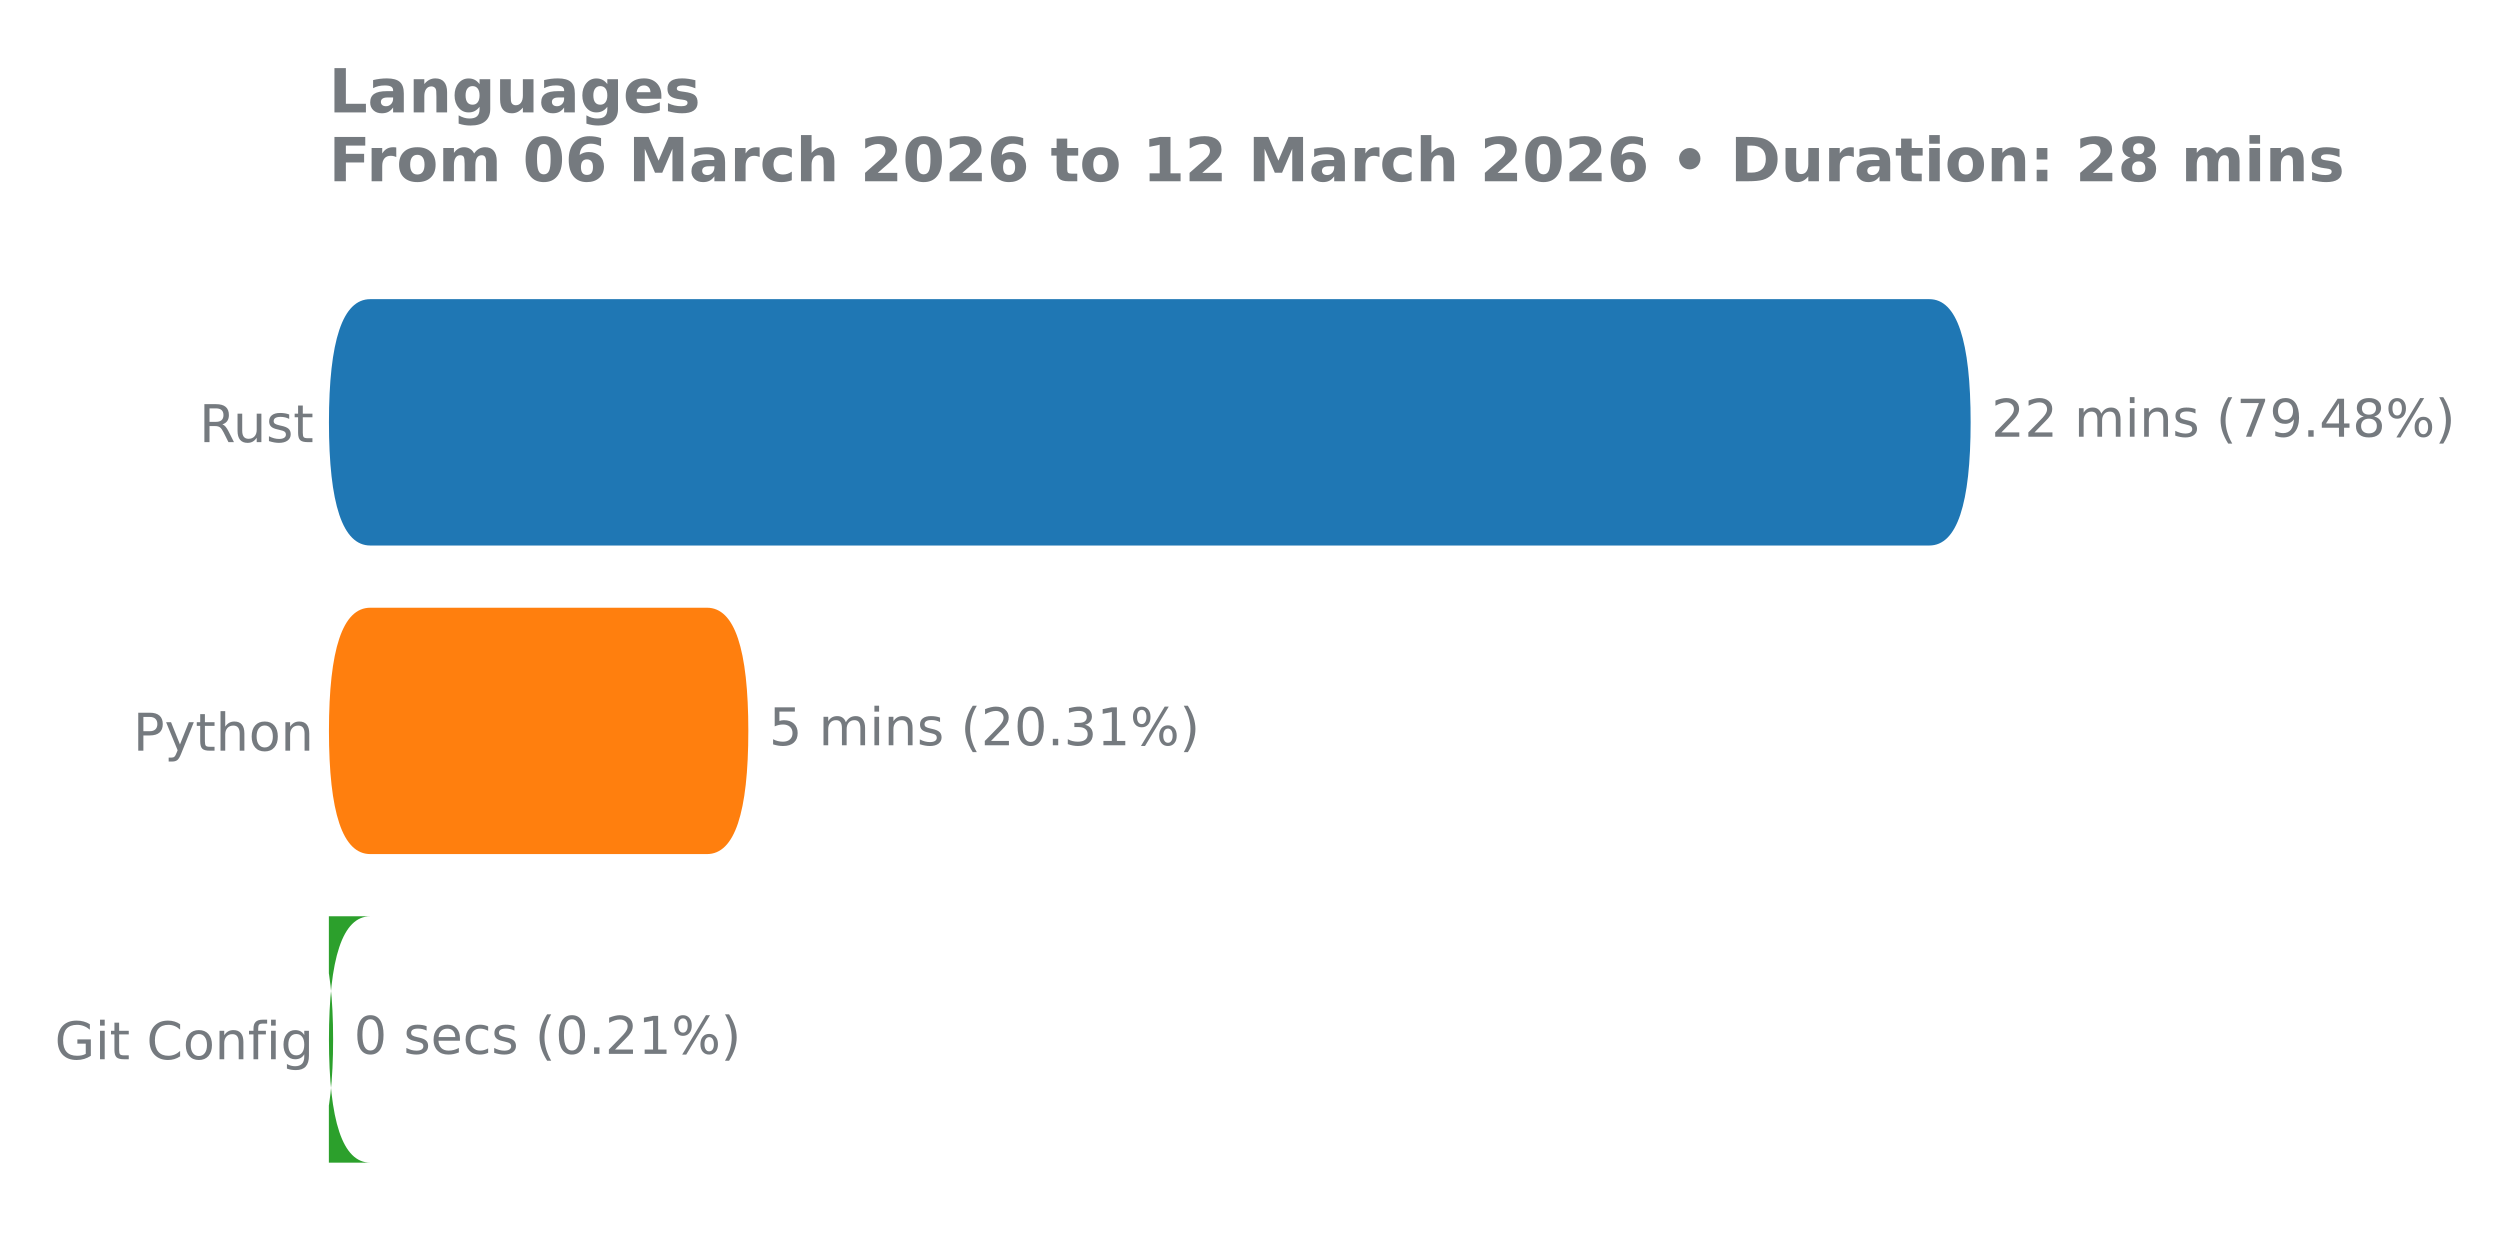
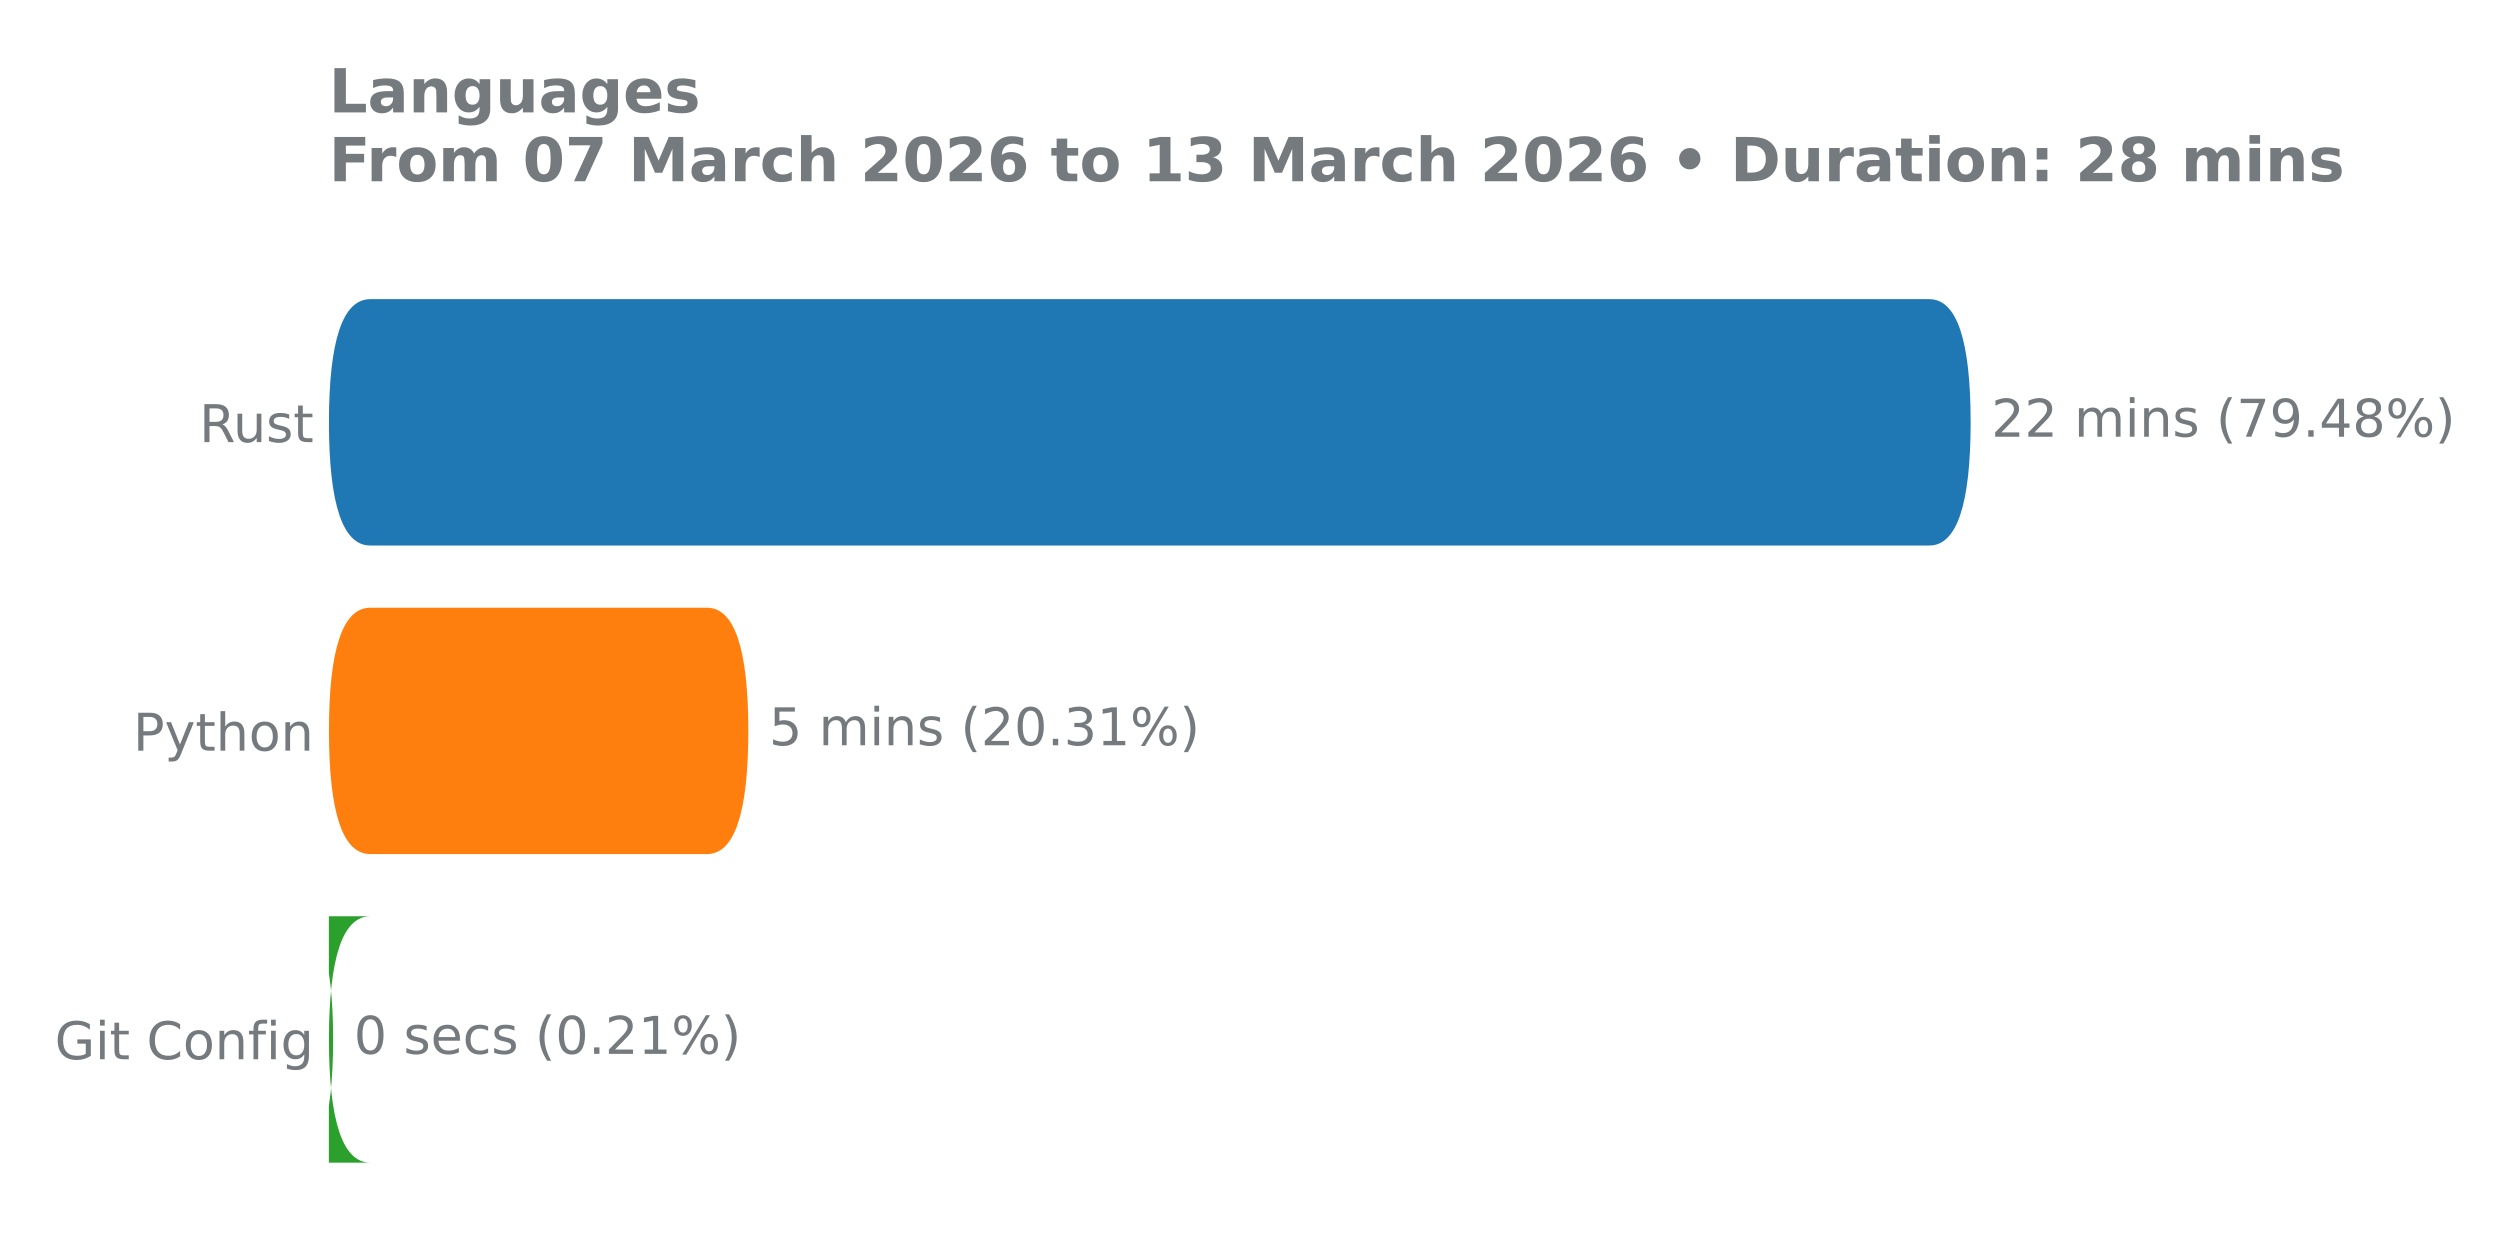
<svg xmlns="http://www.w3.org/2000/svg" xmlns:xlink="http://www.w3.org/1999/xlink" width="576pt" height="288pt" viewBox="0 0 576 288" version="1.1">
  <defs>
    <style type="text/css">*{stroke-linejoin: round; stroke-linecap: butt}</style>
  </defs>
  <g id="figure_1">
    <g id="patch_1">
      <path d="M 0 288  L 576 288  L 576 0  L 0 0  L 0 288  z " style="fill: none" />
    </g>
    <g id="axes_1">
      <g id="patch_2">
        <path d="M 75.77 275.04  L 501.649 275.04  L 501.649 61.76  L 75.77 61.76  L 75.77 275.04  z " style="fill: none" />
      </g>
      <g id="matplotlib.axis_1" />
      <g id="matplotlib.axis_2">
        <g id="ytick_1">
          <g id="text_1">
            <g style="fill: #757a7f" transform="translate(45.91125 101.8657) scale(0.12 -0.12)">
              <defs>
                <path id="DejaVuSans-52" d="M 2841 2188  Q 3044 2119 3236 1894  Q 3428 1669 3622 1275  L 4263 0  L 3584 0  L 2988 1197  Q 2756 1666 2539 1819  Q 2322 1972 1947 1972  L 1259 1972  L 1259 0  L 628 0  L 628 4666  L 2053 4666  Q 2853 4666 3247 4331  Q 3641 3997 3641 3322  Q 3641 2881 3436 2590  Q 3231 2300 2841 2188  z M 1259 4147  L 1259 2491  L 2053 2491  Q 2509 2491 2742 2702  Q 2975 2913 2975 3322  Q 2975 3731 2742 3939  Q 2509 4147 2053 4147  L 1259 4147  z " transform="scale(0.015625)" />
                <path id="DejaVuSans-75" d="M 544 1381  L 544 3500  L 1119 3500  L 1119 1403  Q 1119 906 1312 657  Q 1506 409 1894 409  Q 2359 409 2629 706  Q 2900 1003 2900 1516  L 2900 3500  L 3475 3500  L 3475 0  L 2900 0  L 2900 538  Q 2691 219 2414 64  Q 2138 -91 1772 -91  Q 1169 -91 856 284  Q 544 659 544 1381  z M 1991 3584  L 1991 3584  z " transform="scale(0.015625)" />
                <path id="DejaVuSans-73" d="M 2834 3397  L 2834 2853  Q 2591 2978 2328 3040  Q 2066 3103 1784 3103  Q 1356 3103 1142 2972  Q 928 2841 928 2578  Q 928 2378 1081 2264  Q 1234 2150 1697 2047  L 1894 2003  Q 2506 1872 2764 1633  Q 3022 1394 3022 966  Q 3022 478 2636 193  Q 2250 -91 1575 -91  Q 1294 -91 989 -36  Q 684 19 347 128  L 347 722  Q 666 556 975 473  Q 1284 391 1588 391  Q 1994 391 2212 530  Q 2431 669 2431 922  Q 2431 1156 2273 1281  Q 2116 1406 1581 1522  L 1381 1569  Q 847 1681 609 1914  Q 372 2147 372 2553  Q 372 3047 722 3315  Q 1072 3584 1716 3584  Q 2034 3584 2315 3537  Q 2597 3491 2834 3397  z " transform="scale(0.015625)" />
                <path id="DejaVuSans-74" d="M 1172 4494  L 1172 3500  L 2356 3500  L 2356 3053  L 1172 3053  L 1172 1153  Q 1172 725 1289 603  Q 1406 481 1766 481  L 2356 481  L 2356 0  L 1766 0  Q 1100 0 847 248  Q 594 497 594 1153  L 594 3053  L 172 3053  L 172 3500  L 594 3500  L 594 4494  L 1172 4494  z " transform="scale(0.015625)" />
              </defs>
              <use xlink:href="#DejaVuSans-52" />
              <use xlink:href="#DejaVuSans-75" transform="translate(64.98242 0)" />
              <use xlink:href="#DejaVuSans-73" transform="translate(128.3613 0)" />
              <use xlink:href="#DejaVuSans-74" transform="translate(180.4609 0)" />
            </g>
          </g>
        </g>
        <g id="ytick_2">
          <g id="text_2">
            <g style="fill: #757a7f" transform="translate(30.675 172.9591) scale(0.12 -0.12)">
              <defs>
                <path id="DejaVuSans-50" d="M 1259 4147  L 1259 2394  L 2053 2394  Q 2494 2394 2734 2622  Q 2975 2850 2975 3272  Q 2975 3691 2734 3919  Q 2494 4147 2053 4147  L 1259 4147  z M 628 4666  L 2053 4666  Q 2838 4666 3239 4311  Q 3641 3956 3641 3272  Q 3641 2581 3239 2228  Q 2838 1875 2053 1875  L 1259 1875  L 1259 0  L 628 0  L 628 4666  z " transform="scale(0.015625)" />
                <path id="DejaVuSans-79" d="M 2059 -325  Q 1816 -950 1584 -1140  Q 1353 -1331 966 -1331  L 506 -1331  L 506 -850  L 844 -850  Q 1081 -850 1212 -737  Q 1344 -625 1503 -206  L 1606 56  L 191 3500  L 800 3500  L 1894 763  L 2988 3500  L 3597 3500  L 2059 -325  z " transform="scale(0.015625)" />
                <path id="DejaVuSans-68" d="M 3513 2113  L 3513 0  L 2938 0  L 2938 2094  Q 2938 2591 2744 2837  Q 2550 3084 2163 3084  Q 1697 3084 1428 2787  Q 1159 2491 1159 1978  L 1159 0  L 581 0  L 581 4863  L 1159 4863  L 1159 2956  Q 1366 3272 1645 3428  Q 1925 3584 2291 3584  Q 2894 3584 3203 3211  Q 3513 2838 3513 2113  z " transform="scale(0.015625)" />
                <path id="DejaVuSans-6f" d="M 1959 3097  Q 1497 3097 1228 2736  Q 959 2375 959 1747  Q 959 1119 1226 758  Q 1494 397 1959 397  Q 2419 397 2687 759  Q 2956 1122 2956 1747  Q 2956 2369 2687 2733  Q 2419 3097 1959 3097  z M 1959 3584  Q 2709 3584 3137 3096  Q 3566 2609 3566 1747  Q 3566 888 3137 398  Q 2709 -91 1959 -91  Q 1206 -91 779 398  Q 353 888 353 1747  Q 353 2609 779 3096  Q 1206 3584 1959 3584  z " transform="scale(0.015625)" />
                <path id="DejaVuSans-6e" d="M 3513 2113  L 3513 0  L 2938 0  L 2938 2094  Q 2938 2591 2744 2837  Q 2550 3084 2163 3084  Q 1697 3084 1428 2787  Q 1159 2491 1159 1978  L 1159 0  L 581 0  L 581 3500  L 1159 3500  L 1159 2956  Q 1366 3272 1645 3428  Q 1925 3584 2291 3584  Q 2894 3584 3203 3211  Q 3513 2838 3513 2113  z " transform="scale(0.015625)" />
              </defs>
              <use xlink:href="#DejaVuSans-50" />
              <use xlink:href="#DejaVuSans-79" transform="translate(60.30273 0)" />
              <use xlink:href="#DejaVuSans-74" transform="translate(119.4824 0)" />
              <use xlink:href="#DejaVuSans-68" transform="translate(158.6914 0)" />
              <use xlink:href="#DejaVuSans-6f" transform="translate(222.0703 0)" />
              <use xlink:href="#DejaVuSans-6e" transform="translate(283.252 0)" />
            </g>
          </g>
        </g>
        <g id="ytick_3">
          <g id="text_3">
            <g style="fill: #757a7f" transform="translate(12.61688 244.0524) scale(0.12 -0.12)">
              <defs>
                <path id="DejaVuSans-47" d="M 3809 666  L 3809 1919  L 2778 1919  L 2778 2438  L 4434 2438  L 4434 434  Q 4069 175 3628 42  Q 3188 -91 2688 -91  Q 1594 -91 976 548  Q 359 1188 359 2328  Q 359 3472 976 4111  Q 1594 4750 2688 4750  Q 3144 4750 3555 4637  Q 3966 4525 4313 4306  L 4313 3634  Q 3963 3931 3569 4081  Q 3175 4231 2741 4231  Q 1884 4231 1454 3753  Q 1025 3275 1025 2328  Q 1025 1384 1454 906  Q 1884 428 2741 428  Q 3075 428 3337 486  Q 3600 544 3809 666  z " transform="scale(0.015625)" />
                <path id="DejaVuSans-69" d="M 603 3500  L 1178 3500  L 1178 0  L 603 0  L 603 3500  z M 603 4863  L 1178 4863  L 1178 4134  L 603 4134  L 603 4863  z " transform="scale(0.015625)" />
                <path id="DejaVuSans-20" transform="scale(0.015625)" />
                <path id="DejaVuSans-43" d="M 4122 4306  L 4122 3641  Q 3803 3938 3442 4084  Q 3081 4231 2675 4231  Q 1875 4231 1450 3742  Q 1025 3253 1025 2328  Q 1025 1406 1450 917  Q 1875 428 2675 428  Q 3081 428 3442 575  Q 3803 722 4122 1019  L 4122 359  Q 3791 134 3420 21  Q 3050 -91 2638 -91  Q 1578 -91 968 557  Q 359 1206 359 2328  Q 359 3453 968 4101  Q 1578 4750 2638 4750  Q 3056 4750 3426 4639  Q 3797 4528 4122 4306  z " transform="scale(0.015625)" />
                <path id="DejaVuSans-66" d="M 2375 4863  L 2375 4384  L 1825 4384  Q 1516 4384 1395 4259  Q 1275 4134 1275 3809  L 1275 3500  L 2222 3500  L 2222 3053  L 1275 3053  L 1275 0  L 697 0  L 697 3053  L 147 3053  L 147 3500  L 697 3500  L 697 3744  Q 697 4328 969 4595  Q 1241 4863 1831 4863  L 2375 4863  z " transform="scale(0.015625)" />
                <path id="DejaVuSans-67" d="M 2906 1791  Q 2906 2416 2648 2759  Q 2391 3103 1925 3103  Q 1463 3103 1205 2759  Q 947 2416 947 1791  Q 947 1169 1205 825  Q 1463 481 1925 481  Q 2391 481 2648 825  Q 2906 1169 2906 1791  z M 3481 434  Q 3481 -459 3084 -895  Q 2688 -1331 1869 -1331  Q 1566 -1331 1297 -1286  Q 1028 -1241 775 -1147  L 775 -588  Q 1028 -725 1275 -790  Q 1522 -856 1778 -856  Q 2344 -856 2625 -561  Q 2906 -266 2906 331  L 2906 616  Q 2728 306 2450 153  Q 2172 0 1784 0  Q 1141 0 747 490  Q 353 981 353 1791  Q 353 2603 747 3093  Q 1141 3584 1784 3584  Q 2172 3584 2450 3431  Q 2728 3278 2906 2969  L 2906 3500  L 3481 3500  L 3481 434  z " transform="scale(0.015625)" />
              </defs>
              <use xlink:href="#DejaVuSans-47" />
              <use xlink:href="#DejaVuSans-69" transform="translate(77.49023 0)" />
              <use xlink:href="#DejaVuSans-74" transform="translate(105.2734 0)" />
              <use xlink:href="#DejaVuSans-20" transform="translate(144.4824 0)" />
              <use xlink:href="#DejaVuSans-43" transform="translate(176.2695 0)" />
              <use xlink:href="#DejaVuSans-6f" transform="translate(246.0938 0)" />
              <use xlink:href="#DejaVuSans-6e" transform="translate(307.2754 0)" />
              <use xlink:href="#DejaVuSans-66" transform="translate(370.6543 0)" />
              <use xlink:href="#DejaVuSans-69" transform="translate(405.8594 0)" />
              <use xlink:href="#DejaVuSans-67" transform="translate(433.6426 0)" />
            </g>
          </g>
        </g>
      </g>
      <g id="patch_3">
-         <path d="M 85.308 211.113  L 67.231 211.113  Q 76.75 211.113 76.75 239.55  L 76.75 239.436  Q 76.75 267.874 67.231 267.874  L 85.308 267.874  Q 75.789 267.874 75.789 239.436  L 75.789 239.55  Q 75.789 211.113 85.308 211.113  z " clip-path="url(#p5f368ba058)" style="fill: #2ca02c" />
+         <path d="M 85.308 211.113  L 67.231 211.113  Q 76.75 211.113 76.75 239.55  L 76.75 239.436  Q 76.75 267.874 67.231 267.874  L 85.308 267.874  Q 75.789 267.874 75.789 239.436  L 75.789 239.55  Q 75.789 211.113 85.308 211.113  z " clip-path="url(#pb99d40baab)" style="fill: #2ca02c" />
      </g>
      <g id="patch_4">
-         <path d="M 85.308 140.02  L 162.897 140.02  Q 172.416 140.02 172.416 168.457  L 172.416 168.343  Q 172.416 196.78 162.897 196.78  L 85.308 196.78  Q 75.789 196.78 75.789 168.343  L 75.789 168.457  Q 75.789 140.02 85.308 140.02  z " clip-path="url(#p5f368ba058)" style="fill: #ff7f0e" />
+         <path d="M 85.308 140.02  L 162.897 140.02  Q 172.416 140.02 172.416 168.457  L 172.416 168.343  Q 172.416 196.78 162.897 196.78  L 85.308 196.78  Q 75.789 196.78 75.789 168.343  L 75.789 168.457  Q 75.789 140.02 85.308 140.02  z " clip-path="url(#pb99d40baab)" style="fill: #ff7f0e" />
      </g>
      <g id="patch_5">
-         <path d="M 85.308 68.926  L 444.516 68.926  Q 454.035 68.926 454.035 97.364  L 454.035 97.25  Q 454.035 125.687 444.516 125.687  L 85.308 125.687  Q 75.789 125.687 75.789 97.25  L 75.789 97.364  Q 75.789 68.926 85.308 68.926  z " clip-path="url(#p5f368ba058)" style="fill: #1f77b4" />
+         <path d="M 85.308 68.926  L 444.516 68.926  Q 454.035 68.926 454.035 97.364  L 454.035 97.25  Q 454.035 125.687 444.516 125.687  L 85.308 125.687  Q 75.789 125.687 75.789 97.25  L 75.789 97.364  Q 75.789 68.926 85.308 68.926  z " clip-path="url(#pb99d40baab)" style="fill: #1f77b4" />
      </g>
      <g id="line2d_1">
-         <path clip-path="url(#p5f368ba058)" style="fill: none; stroke: #424242; stroke-width: 2.25; stroke-linecap: round" />
+         <path clip-path="url(#pb99d40baab)" style="fill: none; stroke: #424242; stroke-width: 2.25; stroke-linecap: round" />
      </g>
      <g id="line2d_2">
-         <path clip-path="url(#p5f368ba058)" style="fill: none; stroke: #424242; stroke-width: 2.25; stroke-linecap: round" />
+         <path clip-path="url(#pb99d40baab)" style="fill: none; stroke: #424242; stroke-width: 2.25; stroke-linecap: round" />
      </g>
      <g id="line2d_3">
-         <path clip-path="url(#p5f368ba058)" style="fill: none; stroke: #424242; stroke-width: 2.25; stroke-linecap: round" />
+         <path clip-path="url(#pb99d40baab)" style="fill: none; stroke: #424242; stroke-width: 2.25; stroke-linecap: round" />
      </g>
      <g id="text_4">
        <g style="fill: #757a7f" transform="translate(458.814 100.6179) scale(0.12 -0.12)">
          <defs>
            <path id="DejaVuSans-32" d="M 1228 531  L 3431 531  L 3431 0  L 469 0  L 469 531  Q 828 903 1448 1529  Q 2069 2156 2228 2338  Q 2531 2678 2651 2914  Q 2772 3150 2772 3378  Q 2772 3750 2511 3984  Q 2250 4219 1831 4219  Q 1534 4219 1204 4116  Q 875 4013 500 3803  L 500 4441  Q 881 4594 1212 4672  Q 1544 4750 1819 4750  Q 2544 4750 2975 4387  Q 3406 4025 3406 3419  Q 3406 3131 3298 2873  Q 3191 2616 2906 2266  Q 2828 2175 2409 1742  Q 1991 1309 1228 531  z " transform="scale(0.015625)" />
            <path id="DejaVuSans-6d" d="M 3328 2828  Q 3544 3216 3844 3400  Q 4144 3584 4550 3584  Q 5097 3584 5394 3201  Q 5691 2819 5691 2113  L 5691 0  L 5113 0  L 5113 2094  Q 5113 2597 4934 2840  Q 4756 3084 4391 3084  Q 3944 3084 3684 2787  Q 3425 2491 3425 1978  L 3425 0  L 2847 0  L 2847 2094  Q 2847 2600 2669 2842  Q 2491 3084 2119 3084  Q 1678 3084 1418 2786  Q 1159 2488 1159 1978  L 1159 0  L 581 0  L 581 3500  L 1159 3500  L 1159 2956  Q 1356 3278 1631 3431  Q 1906 3584 2284 3584  Q 2666 3584 2933 3390  Q 3200 3197 3328 2828  z " transform="scale(0.015625)" />
            <path id="DejaVuSans-28" d="M 1984 4856  Q 1566 4138 1362 3434  Q 1159 2731 1159 2009  Q 1159 1288 1364 580  Q 1569 -128 1984 -844  L 1484 -844  Q 1016 -109 783 600  Q 550 1309 550 2009  Q 550 2706 781 3412  Q 1013 4119 1484 4856  L 1984 4856  z " transform="scale(0.015625)" />
            <path id="DejaVuSans-37" d="M 525 4666  L 3525 4666  L 3525 4397  L 1831 0  L 1172 0  L 2766 4134  L 525 4134  L 525 4666  z " transform="scale(0.015625)" />
            <path id="DejaVuSans-39" d="M 703 97  L 703 672  Q 941 559 1184 500  Q 1428 441 1663 441  Q 2288 441 2617 861  Q 2947 1281 2994 2138  Q 2813 1869 2534 1725  Q 2256 1581 1919 1581  Q 1219 1581 811 2004  Q 403 2428 403 3163  Q 403 3881 828 4315  Q 1253 4750 1959 4750  Q 2769 4750 3195 4129  Q 3622 3509 3622 2328  Q 3622 1225 3098 567  Q 2575 -91 1691 -91  Q 1453 -91 1209 -44  Q 966 3 703 97  z M 1959 2075  Q 2384 2075 2632 2365  Q 2881 2656 2881 3163  Q 2881 3666 2632 3958  Q 2384 4250 1959 4250  Q 1534 4250 1286 3958  Q 1038 3666 1038 3163  Q 1038 2656 1286 2365  Q 1534 2075 1959 2075  z " transform="scale(0.015625)" />
            <path id="DejaVuSans-2e" d="M 684 794  L 1344 794  L 1344 0  L 684 0  L 684 794  z " transform="scale(0.015625)" />
            <path id="DejaVuSans-34" d="M 2419 4116  L 825 1625  L 2419 1625  L 2419 4116  z M 2253 4666  L 3047 4666  L 3047 1625  L 3713 1625  L 3713 1100  L 3047 1100  L 3047 0  L 2419 0  L 2419 1100  L 313 1100  L 313 1709  L 2253 4666  z " transform="scale(0.015625)" />
            <path id="DejaVuSans-38" d="M 2034 2216  Q 1584 2216 1326 1975  Q 1069 1734 1069 1313  Q 1069 891 1326 650  Q 1584 409 2034 409  Q 2484 409 2743 651  Q 3003 894 3003 1313  Q 3003 1734 2745 1975  Q 2488 2216 2034 2216  z M 1403 2484  Q 997 2584 770 2862  Q 544 3141 544 3541  Q 544 4100 942 4425  Q 1341 4750 2034 4750  Q 2731 4750 3128 4425  Q 3525 4100 3525 3541  Q 3525 3141 3298 2862  Q 3072 2584 2669 2484  Q 3125 2378 3379 2068  Q 3634 1759 3634 1313  Q 3634 634 3220 271  Q 2806 -91 2034 -91  Q 1263 -91 848 271  Q 434 634 434 1313  Q 434 1759 690 2068  Q 947 2378 1403 2484  z M 1172 3481  Q 1172 3119 1398 2916  Q 1625 2713 2034 2713  Q 2441 2713 2670 2916  Q 2900 3119 2900 3481  Q 2900 3844 2670 4047  Q 2441 4250 2034 4250  Q 1625 4250 1398 4047  Q 1172 3844 1172 3481  z " transform="scale(0.015625)" />
            <path id="DejaVuSans-25" d="M 4653 2053  Q 4381 2053 4226 1822  Q 4072 1591 4072 1178  Q 4072 772 4226 539  Q 4381 306 4653 306  Q 4919 306 5073 539  Q 5228 772 5228 1178  Q 5228 1588 5073 1820  Q 4919 2053 4653 2053  z M 4653 2450  Q 5147 2450 5437 2106  Q 5728 1763 5728 1178  Q 5728 594 5436 251  Q 5144 -91 4653 -91  Q 4153 -91 3862 251  Q 3572 594 3572 1178  Q 3572 1766 3864 2108  Q 4156 2450 4653 2450  z M 1428 4353  Q 1159 4353 1004 4120  Q 850 3888 850 3481  Q 850 3069 1003 2837  Q 1156 2606 1428 2606  Q 1700 2606 1854 2837  Q 2009 3069 2009 3481  Q 2009 3884 1853 4118  Q 1697 4353 1428 4353  z M 4250 4750  L 4750 4750  L 1831 -91  L 1331 -91  L 4250 4750  z M 1428 4750  Q 1922 4750 2215 4408  Q 2509 4066 2509 3481  Q 2509 2891 2217 2550  Q 1925 2209 1428 2209  Q 931 2209 642 2551  Q 353 2894 353 3481  Q 353 4063 643 4406  Q 934 4750 1428 4750  z " transform="scale(0.015625)" />
            <path id="DejaVuSans-29" d="M 513 4856  L 1013 4856  Q 1481 4119 1714 3412  Q 1947 2706 1947 2009  Q 1947 1309 1714 600  Q 1481 -109 1013 -844  L 513 -844  Q 928 -128 1133 580  Q 1338 1288 1338 2009  Q 1338 2731 1133 3434  Q 928 4138 513 4856  z " transform="scale(0.015625)" />
          </defs>
          <use xlink:href="#DejaVuSans-32" />
          <use xlink:href="#DejaVuSans-32" transform="translate(63.62305 0)" />
          <use xlink:href="#DejaVuSans-20" transform="translate(127.2461 0)" />
          <use xlink:href="#DejaVuSans-6d" transform="translate(159.0332 0)" />
          <use xlink:href="#DejaVuSans-69" transform="translate(256.4453 0)" />
          <use xlink:href="#DejaVuSans-6e" transform="translate(284.2285 0)" />
          <use xlink:href="#DejaVuSans-73" transform="translate(347.6074 0)" />
          <use xlink:href="#DejaVuSans-20" transform="translate(399.707 0)" />
          <use xlink:href="#DejaVuSans-28" transform="translate(431.4941 0)" />
          <use xlink:href="#DejaVuSans-37" transform="translate(470.5078 0)" />
          <use xlink:href="#DejaVuSans-39" transform="translate(534.1309 0)" />
          <use xlink:href="#DejaVuSans-2e" transform="translate(597.7539 0)" />
          <use xlink:href="#DejaVuSans-34" transform="translate(629.541 0)" />
          <use xlink:href="#DejaVuSans-38" transform="translate(693.1641 0)" />
          <use xlink:href="#DejaVuSans-25" transform="translate(756.7871 0)" />
          <use xlink:href="#DejaVuSans-29" transform="translate(851.8066 0)" />
        </g>
      </g>
      <g id="text_5">
        <g style="fill: #757a7f" transform="translate(177.1948 171.7113) scale(0.12 -0.12)">
          <defs>
            <path id="DejaVuSans-35" d="M 691 4666  L 3169 4666  L 3169 4134  L 1269 4134  L 1269 2991  Q 1406 3038 1543 3061  Q 1681 3084 1819 3084  Q 2600 3084 3056 2656  Q 3513 2228 3513 1497  Q 3513 744 3044 326  Q 2575 -91 1722 -91  Q 1428 -91 1123 -41  Q 819 9 494 109  L 494 744  Q 775 591 1075 516  Q 1375 441 1709 441  Q 2250 441 2565 725  Q 2881 1009 2881 1497  Q 2881 1984 2565 2268  Q 2250 2553 1709 2553  Q 1456 2553 1204 2497  Q 953 2441 691 2322  L 691 4666  z " transform="scale(0.015625)" />
            <path id="DejaVuSans-30" d="M 2034 4250  Q 1547 4250 1301 3770  Q 1056 3291 1056 2328  Q 1056 1369 1301 889  Q 1547 409 2034 409  Q 2525 409 2770 889  Q 3016 1369 3016 2328  Q 3016 3291 2770 3770  Q 2525 4250 2034 4250  z M 2034 4750  Q 2819 4750 3233 4129  Q 3647 3509 3647 2328  Q 3647 1150 3233 529  Q 2819 -91 2034 -91  Q 1250 -91 836 529  Q 422 1150 422 2328  Q 422 3509 836 4129  Q 1250 4750 2034 4750  z " transform="scale(0.015625)" />
            <path id="DejaVuSans-33" d="M 2597 2516  Q 3050 2419 3304 2112  Q 3559 1806 3559 1356  Q 3559 666 3084 287  Q 2609 -91 1734 -91  Q 1441 -91 1130 -33  Q 819 25 488 141  L 488 750  Q 750 597 1062 519  Q 1375 441 1716 441  Q 2309 441 2620 675  Q 2931 909 2931 1356  Q 2931 1769 2642 2001  Q 2353 2234 1838 2234  L 1294 2234  L 1294 2753  L 1863 2753  Q 2328 2753 2575 2939  Q 2822 3125 2822 3475  Q 2822 3834 2567 4026  Q 2313 4219 1838 4219  Q 1578 4219 1281 4162  Q 984 4106 628 3988  L 628 4550  Q 988 4650 1302 4700  Q 1616 4750 1894 4750  Q 2613 4750 3031 4423  Q 3450 4097 3450 3541  Q 3450 3153 3228 2886  Q 3006 2619 2597 2516  z " transform="scale(0.015625)" />
            <path id="DejaVuSans-31" d="M 794 531  L 1825 531  L 1825 4091  L 703 3866  L 703 4441  L 1819 4666  L 2450 4666  L 2450 531  L 3481 531  L 3481 0  L 794 0  L 794 531  z " transform="scale(0.015625)" />
          </defs>
          <use xlink:href="#DejaVuSans-35" />
          <use xlink:href="#DejaVuSans-20" transform="translate(63.62305 0)" />
          <use xlink:href="#DejaVuSans-6d" transform="translate(95.41016 0)" />
          <use xlink:href="#DejaVuSans-69" transform="translate(192.8223 0)" />
          <use xlink:href="#DejaVuSans-6e" transform="translate(220.6055 0)" />
          <use xlink:href="#DejaVuSans-73" transform="translate(283.9844 0)" />
          <use xlink:href="#DejaVuSans-20" transform="translate(336.084 0)" />
          <use xlink:href="#DejaVuSans-28" transform="translate(367.8711 0)" />
          <use xlink:href="#DejaVuSans-32" transform="translate(406.8848 0)" />
          <use xlink:href="#DejaVuSans-30" transform="translate(470.5078 0)" />
          <use xlink:href="#DejaVuSans-2e" transform="translate(534.1309 0)" />
          <use xlink:href="#DejaVuSans-33" transform="translate(565.918 0)" />
          <use xlink:href="#DejaVuSans-31" transform="translate(629.541 0)" />
          <use xlink:href="#DejaVuSans-25" transform="translate(693.1641 0)" />
          <use xlink:href="#DejaVuSans-29" transform="translate(788.1836 0)" />
        </g>
      </g>
      <g id="text_6">
        <g style="fill: #757a7f" transform="translate(81.52899 242.8046) scale(0.12 -0.12)">
          <defs>
            <path id="DejaVuSans-65" d="M 3597 1894  L 3597 1613  L 953 1613  Q 991 1019 1311 708  Q 1631 397 2203 397  Q 2534 397 2845 478  Q 3156 559 3463 722  L 3463 178  Q 3153 47 2828 -22  Q 2503 -91 2169 -91  Q 1331 -91 842 396  Q 353 884 353 1716  Q 353 2575 817 3079  Q 1281 3584 2069 3584  Q 2775 3584 3186 3129  Q 3597 2675 3597 1894  z M 3022 2063  Q 3016 2534 2758 2815  Q 2500 3097 2075 3097  Q 1594 3097 1305 2825  Q 1016 2553 972 2059  L 3022 2063  z " transform="scale(0.015625)" />
            <path id="DejaVuSans-63" d="M 3122 3366  L 3122 2828  Q 2878 2963 2633 3030  Q 2388 3097 2138 3097  Q 1578 3097 1268 2742  Q 959 2388 959 1747  Q 959 1106 1268 751  Q 1578 397 2138 397  Q 2388 397 2633 464  Q 2878 531 3122 666  L 3122 134  Q 2881 22 2623 -34  Q 2366 -91 2075 -91  Q 1284 -91 818 406  Q 353 903 353 1747  Q 353 2603 823 3093  Q 1294 3584 2113 3584  Q 2378 3584 2631 3529  Q 2884 3475 3122 3366  z " transform="scale(0.015625)" />
          </defs>
          <use xlink:href="#DejaVuSans-30" />
          <use xlink:href="#DejaVuSans-20" transform="translate(63.62305 0)" />
          <use xlink:href="#DejaVuSans-73" transform="translate(95.41016 0)" />
          <use xlink:href="#DejaVuSans-65" transform="translate(147.5098 0)" />
          <use xlink:href="#DejaVuSans-63" transform="translate(209.0332 0)" />
          <use xlink:href="#DejaVuSans-73" transform="translate(264.0137 0)" />
          <use xlink:href="#DejaVuSans-20" transform="translate(316.1133 0)" />
          <use xlink:href="#DejaVuSans-28" transform="translate(347.9004 0)" />
          <use xlink:href="#DejaVuSans-30" transform="translate(386.9141 0)" />
          <use xlink:href="#DejaVuSans-2e" transform="translate(450.5371 0)" />
          <use xlink:href="#DejaVuSans-32" transform="translate(482.3242 0)" />
          <use xlink:href="#DejaVuSans-31" transform="translate(545.9473 0)" />
          <use xlink:href="#DejaVuSans-25" transform="translate(609.5703 0)" />
          <use xlink:href="#DejaVuSans-29" transform="translate(704.5898 0)" />
        </g>
      </g>
      <g id="text_7">
        <g style="fill: #757a7f" transform="translate(75.77 25.91463) scale(0.14 -0.14)">
          <defs>
            <path id="DejaVuSans-Bold-4c" d="M 588 4666  L 1791 4666  L 1791 909  L 3903 909  L 3903 0  L 588 0  L 588 4666  z " transform="scale(0.015625)" />
            <path id="DejaVuSans-Bold-61" d="M 2106 1575  Q 1756 1575 1579 1456  Q 1403 1338 1403 1106  Q 1403 894 1545 773  Q 1688 653 1941 653  Q 2256 653 2472 879  Q 2688 1106 2688 1447  L 2688 1575  L 2106 1575  z M 3816 1997  L 3816 0  L 2688 0  L 2688 519  Q 2463 200 2181 54  Q 1900 -91 1497 -91  Q 953 -91 614 226  Q 275 544 275 1050  Q 275 1666 698 1953  Q 1122 2241 2028 2241  L 2688 2241  L 2688 2328  Q 2688 2594 2478 2717  Q 2269 2841 1825 2841  Q 1466 2841 1156 2769  Q 847 2697 581 2553  L 581 3406  Q 941 3494 1303 3539  Q 1666 3584 2028 3584  Q 2975 3584 3395 3211  Q 3816 2838 3816 1997  z " transform="scale(0.015625)" />
            <path id="DejaVuSans-Bold-6e" d="M 4056 2131  L 4056 0  L 2931 0  L 2931 347  L 2931 1631  Q 2931 2084 2911 2256  Q 2891 2428 2841 2509  Q 2775 2619 2662 2680  Q 2550 2741 2406 2741  Q 2056 2741 1856 2470  Q 1656 2200 1656 1722  L 1656 0  L 538 0  L 538 3500  L 1656 3500  L 1656 2988  Q 1909 3294 2193 3439  Q 2478 3584 2822 3584  Q 3428 3584 3742 3212  Q 4056 2841 4056 2131  z " transform="scale(0.015625)" />
            <path id="DejaVuSans-Bold-67" d="M 2919 594  Q 2688 288 2409 144  Q 2131 0 1766 0  Q 1125 0 706 504  Q 288 1009 288 1791  Q 288 2575 706 3076  Q 1125 3578 1766 3578  Q 2131 3578 2409 3434  Q 2688 3291 2919 2981  L 2919 3500  L 4044 3500  L 4044 353  Q 4044 -491 3511 -936  Q 2978 -1381 1966 -1381  Q 1638 -1381 1331 -1331  Q 1025 -1281 716 -1178  L 716 -306  Q 1009 -475 1290 -558  Q 1572 -641 1856 -641  Q 2406 -641 2662 -400  Q 2919 -159 2919 353  L 2919 594  z M 2181 2772  Q 1834 2772 1640 2515  Q 1447 2259 1447 1791  Q 1447 1309 1634 1061  Q 1822 813 2181 813  Q 2531 813 2725 1069  Q 2919 1325 2919 1791  Q 2919 2259 2725 2515  Q 2531 2772 2181 2772  z " transform="scale(0.015625)" />
            <path id="DejaVuSans-Bold-75" d="M 500 1363  L 500 3500  L 1625 3500  L 1625 3150  Q 1625 2866 1622 2436  Q 1619 2006 1619 1863  Q 1619 1441 1641 1255  Q 1663 1069 1716 984  Q 1784 875 1895 815  Q 2006 756 2150 756  Q 2500 756 2700 1025  Q 2900 1294 2900 1772  L 2900 3500  L 4019 3500  L 4019 0  L 2900 0  L 2900 506  Q 2647 200 2364 54  Q 2081 -91 1741 -91  Q 1134 -91 817 281  Q 500 653 500 1363  z " transform="scale(0.015625)" />
            <path id="DejaVuSans-Bold-65" d="M 4031 1759  L 4031 1441  L 1416 1441  Q 1456 1047 1700 850  Q 1944 653 2381 653  Q 2734 653 3104 758  Q 3475 863 3866 1075  L 3866 213  Q 3469 63 3072 -14  Q 2675 -91 2278 -91  Q 1328 -91 801 392  Q 275 875 275 1747  Q 275 2603 792 3093  Q 1309 3584 2216 3584  Q 3041 3584 3536 3087  Q 4031 2591 4031 1759  z M 2881 2131  Q 2881 2450 2695 2645  Q 2509 2841 2209 2841  Q 1884 2841 1681 2658  Q 1478 2475 1428 2131  L 2881 2131  z " transform="scale(0.015625)" />
            <path id="DejaVuSans-Bold-73" d="M 3272 3391  L 3272 2541  Q 2913 2691 2578 2766  Q 2244 2841 1947 2841  Q 1628 2841 1473 2761  Q 1319 2681 1319 2516  Q 1319 2381 1436 2309  Q 1553 2238 1856 2203  L 2053 2175  Q 2913 2066 3209 1816  Q 3506 1566 3506 1031  Q 3506 472 3093 190  Q 2681 -91 1863 -91  Q 1516 -91 1145 -36  Q 775 19 384 128  L 384 978  Q 719 816 1070 734  Q 1422 653 1784 653  Q 2113 653 2278 743  Q 2444 834 2444 1013  Q 2444 1163 2330 1236  Q 2216 1309 1875 1350  L 1678 1375  Q 931 1469 631 1722  Q 331 1975 331 2491  Q 331 3047 712 3315  Q 1094 3584 1881 3584  Q 2191 3584 2531 3537  Q 2872 3491 3272 3391  z " transform="scale(0.015625)" />
          </defs>
          <use xlink:href="#DejaVuSans-Bold-4c" transform="translate(0 0.09375)" />
          <use xlink:href="#DejaVuSans-Bold-61" transform="translate(63.7207 0.09375)" />
          <use xlink:href="#DejaVuSans-Bold-6e" transform="translate(131.2012 0.09375)" />
          <use xlink:href="#DejaVuSans-Bold-67" transform="translate(202.3926 0.09375)" />
          <use xlink:href="#DejaVuSans-Bold-75" transform="translate(273.9746 0.09375)" />
          <use xlink:href="#DejaVuSans-Bold-61" transform="translate(345.166 0.09375)" />
          <use xlink:href="#DejaVuSans-Bold-67" transform="translate(412.6465 0.09375)" />
          <use xlink:href="#DejaVuSans-Bold-65" transform="translate(484.2285 0.09375)" />
          <use xlink:href="#DejaVuSans-Bold-73" transform="translate(552.0508 0.09375)" />
        </g>
        <g style="fill: #757a7f" transform="translate(75.77 41.76) scale(0.14 -0.14)">
          <defs>
            <path id="DejaVuSans-Bold-46" d="M 588 4666  L 3834 4666  L 3834 3756  L 1791 3756  L 1791 2888  L 3713 2888  L 3713 1978  L 1791 1978  L 1791 0  L 588 0  L 588 4666  z " transform="scale(0.015625)" />
            <path id="DejaVuSans-Bold-72" d="M 3138 2547  Q 2991 2616 2845 2648  Q 2700 2681 2553 2681  Q 2122 2681 1889 2404  Q 1656 2128 1656 1613  L 1656 0  L 538 0  L 538 3500  L 1656 3500  L 1656 2925  Q 1872 3269 2151 3426  Q 2431 3584 2822 3584  Q 2878 3584 2943 3579  Q 3009 3575 3134 3559  L 3138 2547  z " transform="scale(0.015625)" />
            <path id="DejaVuSans-Bold-6f" d="M 2203 2784  Q 1831 2784 1636 2517  Q 1441 2250 1441 1747  Q 1441 1244 1636 976  Q 1831 709 2203 709  Q 2569 709 2762 976  Q 2956 1244 2956 1747  Q 2956 2250 2762 2517  Q 2569 2784 2203 2784  z M 2203 3584  Q 3106 3584 3614 3096  Q 4122 2609 4122 1747  Q 4122 884 3614 396  Q 3106 -91 2203 -91  Q 1297 -91 786 396  Q 275 884 275 1747  Q 275 2609 786 3096  Q 1297 3584 2203 3584  z " transform="scale(0.015625)" />
            <path id="DejaVuSans-Bold-6d" d="M 3781 2919  Q 3994 3244 4286 3414  Q 4578 3584 4928 3584  Q 5531 3584 5847 3212  Q 6163 2841 6163 2131  L 6163 0  L 5038 0  L 5038 1825  Q 5041 1866 5042 1909  Q 5044 1953 5044 2034  Q 5044 2406 4934 2573  Q 4825 2741 4581 2741  Q 4263 2741 4089 2478  Q 3916 2216 3909 1719  L 3909 0  L 2784 0  L 2784 1825  Q 2784 2406 2684 2573  Q 2584 2741 2328 2741  Q 2006 2741 1831 2477  Q 1656 2213 1656 1722  L 1656 0  L 531 0  L 531 3500  L 1656 3500  L 1656 2988  Q 1863 3284 2130 3434  Q 2397 3584 2719 3584  Q 3081 3584 3359 3409  Q 3638 3234 3781 2919  z " transform="scale(0.015625)" />
            <path id="DejaVuSans-Bold-20" transform="scale(0.015625)" />
            <path id="DejaVuSans-Bold-30" d="M 2944 2338  Q 2944 3213 2780 3570  Q 2616 3928 2228 3928  Q 1841 3928 1675 3570  Q 1509 3213 1509 2338  Q 1509 1453 1675 1090  Q 1841 728 2228 728  Q 2613 728 2778 1090  Q 2944 1453 2944 2338  z M 4147 2328  Q 4147 1169 3647 539  Q 3147 -91 2228 -91  Q 1306 -91 806 539  Q 306 1169 306 2328  Q 306 3491 806 4120  Q 1306 4750 2228 4750  Q 3147 4750 3647 4120  Q 4147 3491 4147 2328  z " transform="scale(0.015625)" />
-             <path id="DejaVuSans-Bold-36" d="M 2316 2303  Q 2000 2303 1842 2098  Q 1684 1894 1684 1484  Q 1684 1075 1842 870  Q 2000 666 2316 666  Q 2634 666 2792 870  Q 2950 1075 2950 1484  Q 2950 1894 2792 2098  Q 2634 2303 2316 2303  z M 3803 4544  L 3803 3681  Q 3506 3822 3243 3889  Q 2981 3956 2731 3956  Q 2194 3956 1894 3657  Q 1594 3359 1544 2772  Q 1750 2925 1990 3001  Q 2231 3078 2516 3078  Q 3231 3078 3670 2659  Q 4109 2241 4109 1563  Q 4109 813 3618 361  Q 3128 -91 2303 -91  Q 1394 -91 895 523  Q 397 1138 397 2266  Q 397 3422 980 4083  Q 1563 4744 2578 4744  Q 2900 4744 3203 4694  Q 3506 4644 3803 4544  z " transform="scale(0.015625)" />
+             <path id="DejaVuSans-Bold-37" d="M 428 4666  L 3944 4666  L 3944 3988  L 2125 0  L 953 0  L 2675 3781  L 428 3781  L 428 4666  z " transform="scale(0.015625)" />
            <path id="DejaVuSans-Bold-4d" d="M 588 4666  L 2119 4666  L 3181 2169  L 4250 4666  L 5778 4666  L 5778 0  L 4641 0  L 4641 3413  L 3566 897  L 2803 897  L 1728 3413  L 1728 0  L 588 0  L 588 4666  z " transform="scale(0.015625)" />
            <path id="DejaVuSans-Bold-63" d="M 3366 3391  L 3366 2478  Q 3138 2634 2908 2709  Q 2678 2784 2431 2784  Q 1963 2784 1702 2511  Q 1441 2238 1441 1747  Q 1441 1256 1702 982  Q 1963 709 2431 709  Q 2694 709 2930 787  Q 3166 866 3366 1019  L 3366 103  Q 3103 6 2833 -42  Q 2563 -91 2291 -91  Q 1344 -91 809 395  Q 275 881 275 1747  Q 275 2613 809 3098  Q 1344 3584 2291 3584  Q 2566 3584 2833 3536  Q 3100 3488 3366 3391  z " transform="scale(0.015625)" />
            <path id="DejaVuSans-Bold-68" d="M 4056 2131  L 4056 0  L 2931 0  L 2931 347  L 2931 1625  Q 2931 2084 2911 2256  Q 2891 2428 2841 2509  Q 2775 2619 2662 2680  Q 2550 2741 2406 2741  Q 2056 2741 1856 2470  Q 1656 2200 1656 1722  L 1656 0  L 538 0  L 538 4863  L 1656 4863  L 1656 2988  Q 1909 3294 2193 3439  Q 2478 3584 2822 3584  Q 3428 3584 3742 3212  Q 4056 2841 4056 2131  z " transform="scale(0.015625)" />
            <path id="DejaVuSans-Bold-32" d="M 1844 884  L 3897 884  L 3897 0  L 506 0  L 506 884  L 2209 2388  Q 2438 2594 2547 2791  Q 2656 2988 2656 3200  Q 2656 3528 2436 3728  Q 2216 3928 1850 3928  Q 1569 3928 1234 3808  Q 900 3688 519 3450  L 519 4475  Q 925 4609 1322 4679  Q 1719 4750 2100 4750  Q 2938 4750 3402 4381  Q 3866 4013 3866 3353  Q 3866 2972 3669 2642  Q 3472 2313 2841 1759  L 1844 884  z " transform="scale(0.015625)" />
+             <path id="DejaVuSans-Bold-36" d="M 2316 2303  Q 2000 2303 1842 2098  Q 1684 1894 1684 1484  Q 1684 1075 1842 870  Q 2000 666 2316 666  Q 2634 666 2792 870  Q 2950 1075 2950 1484  Q 2950 1894 2792 2098  Q 2634 2303 2316 2303  z M 3803 4544  L 3803 3681  Q 3506 3822 3243 3889  Q 2981 3956 2731 3956  Q 2194 3956 1894 3657  Q 1594 3359 1544 2772  Q 1750 2925 1990 3001  Q 2231 3078 2516 3078  Q 3231 3078 3670 2659  Q 4109 2241 4109 1563  Q 4109 813 3618 361  Q 3128 -91 2303 -91  Q 1394 -91 895 523  Q 397 1138 397 2266  Q 397 3422 980 4083  Q 1563 4744 2578 4744  Q 2900 4744 3203 4694  Q 3506 4644 3803 4544  z " transform="scale(0.015625)" />
            <path id="DejaVuSans-Bold-74" d="M 1759 4494  L 1759 3500  L 2913 3500  L 2913 2700  L 1759 2700  L 1759 1216  Q 1759 972 1856 886  Q 1953 800 2241 800  L 2816 800  L 2816 0  L 1856 0  Q 1194 0 917 276  Q 641 553 641 1216  L 641 2700  L 84 2700  L 84 3500  L 641 3500  L 641 4494  L 1759 4494  z " transform="scale(0.015625)" />
            <path id="DejaVuSans-Bold-31" d="M 750 831  L 1813 831  L 1813 3847  L 722 3622  L 722 4441  L 1806 4666  L 2950 4666  L 2950 831  L 4013 831  L 4013 0  L 750 0  L 750 831  z " transform="scale(0.015625)" />
+             <path id="DejaVuSans-Bold-33" d="M 2981 2516  Q 3453 2394 3698 2092  Q 3944 1791 3944 1325  Q 3944 631 3412 270  Q 2881 -91 1863 -91  Q 1503 -91 1142 -33  Q 781 25 428 141  L 428 1069  Q 766 900 1098 814  Q 1431 728 1753 728  Q 2231 728 2486 893  Q 2741 1059 2741 1369  Q 2741 1688 2480 1852  Q 2219 2016 1709 2016  L 1228 2016  L 1228 2791  L 1734 2791  Q 2188 2791 2409 2933  Q 2631 3075 2631 3366  Q 2631 3634 2415 3781  Q 2200 3928 1806 3928  Q 1516 3928 1219 3862  Q 922 3797 628 3669  L 628 4550  Q 984 4650 1334 4700  Q 1684 4750 2022 4750  Q 2931 4750 3382 4451  Q 3834 4153 3834 3553  Q 3834 3144 3618 2883  Q 3403 2622 2981 2516  z " transform="scale(0.015625)" />
            <path id="DejaVuSans-Bold-2022" d="M 922 2381  Q 922 2613 1005 2816  Q 1088 3019 1247 3175  Q 1413 3334 1616 3417  Q 1819 3500 2047 3500  Q 2275 3500 2479 3415  Q 2684 3331 2841 3175  Q 3003 3013 3086 2811  Q 3169 2609 3169 2381  Q 3169 2150 3084 1945  Q 3000 1741 2841 1581  Q 2681 1422 2476 1337  Q 2272 1253 2041 1253  Q 1813 1253 1609 1337  Q 1406 1422 1247 1581  Q 1091 1741 1006 1945  Q 922 2150 922 2381  z " transform="scale(0.015625)" />
            <path id="DejaVuSans-Bold-44" d="M 1791 3756  L 1791 909  L 2222 909  Q 2959 909 3348 1275  Q 3738 1641 3738 2338  Q 3738 3031 3350 3393  Q 2963 3756 2222 3756  L 1791 3756  z M 588 4666  L 1856 4666  Q 2919 4666 3439 4514  Q 3959 4363 4331 4000  Q 4659 3684 4818 3271  Q 4978 2859 4978 2338  Q 4978 1809 4818 1395  Q 4659 981 4331 666  Q 3956 303 3431 151  Q 2906 0 1856 0  L 588 0  L 588 4666  z " transform="scale(0.015625)" />
            <path id="DejaVuSans-Bold-69" d="M 538 3500  L 1656 3500  L 1656 0  L 538 0  L 538 3500  z M 538 4863  L 1656 4863  L 1656 3950  L 538 3950  L 538 4863  z " transform="scale(0.015625)" />
            <path id="DejaVuSans-Bold-3a" d="M 716 3500  L 1844 3500  L 1844 2291  L 716 2291  L 716 3500  z M 716 1209  L 1844 1209  L 1844 0  L 716 0  L 716 1209  z " transform="scale(0.015625)" />
            <path id="DejaVuSans-Bold-38" d="M 2228 2088  Q 1891 2088 1709 1903  Q 1528 1719 1528 1375  Q 1528 1031 1709 848  Q 1891 666 2228 666  Q 2563 666 2741 848  Q 2919 1031 2919 1375  Q 2919 1722 2741 1905  Q 2563 2088 2228 2088  z M 1350 2484  Q 925 2613 709 2878  Q 494 3144 494 3541  Q 494 4131 934 4440  Q 1375 4750 2228 4750  Q 3075 4750 3515 4442  Q 3956 4134 3956 3541  Q 3956 3144 3739 2878  Q 3522 2613 3097 2484  Q 3572 2353 3814 2058  Q 4056 1763 4056 1313  Q 4056 619 3595 264  Q 3134 -91 2228 -91  Q 1319 -91 855 264  Q 391 619 391 1313  Q 391 1763 633 2058  Q 875 2353 1350 2484  z M 1631 3419  Q 1631 3141 1786 2991  Q 1941 2841 2228 2841  Q 2509 2841 2662 2991  Q 2816 3141 2816 3419  Q 2816 3697 2662 3845  Q 2509 3994 2228 3994  Q 1941 3994 1786 3844  Q 1631 3694 1631 3419  z " transform="scale(0.015625)" />
          </defs>
          <use xlink:href="#DejaVuSans-Bold-46" />
          <use xlink:href="#DejaVuSans-Bold-72" transform="translate(61.93555 0)" />
          <use xlink:href="#DejaVuSans-Bold-6f" transform="translate(111.252 0)" />
          <use xlink:href="#DejaVuSans-Bold-6d" transform="translate(179.9531 0)" />
          <use xlink:href="#DejaVuSans-Bold-20" transform="translate(284.1523 0)" />
          <use xlink:href="#DejaVuSans-Bold-30" transform="translate(318.9668 0)" />
-           <use xlink:href="#DejaVuSans-Bold-36" transform="translate(388.5469 0)" />
+           <use xlink:href="#DejaVuSans-Bold-37" transform="translate(388.5469 0)" />
          <use xlink:href="#DejaVuSans-Bold-20" transform="translate(458.127 0)" />
          <use xlink:href="#DejaVuSans-Bold-4d" transform="translate(492.9414 0)" />
          <use xlink:href="#DejaVuSans-Bold-61" transform="translate(592.4531 0)" />
          <use xlink:href="#DejaVuSans-Bold-72" transform="translate(659.9336 0)" />
          <use xlink:href="#DejaVuSans-Bold-63" transform="translate(709.25 0)" />
          <use xlink:href="#DejaVuSans-Bold-68" transform="translate(768.5273 0)" />
          <use xlink:href="#DejaVuSans-Bold-20" transform="translate(839.7188 0)" />
          <use xlink:href="#DejaVuSans-Bold-32" transform="translate(874.5332 0)" />
          <use xlink:href="#DejaVuSans-Bold-30" transform="translate(944.1133 0)" />
          <use xlink:href="#DejaVuSans-Bold-32" transform="translate(1013.693 0)" />
          <use xlink:href="#DejaVuSans-Bold-36" transform="translate(1083.273 0)" />
          <use xlink:href="#DejaVuSans-Bold-20" transform="translate(1152.854 0)" />
          <use xlink:href="#DejaVuSans-Bold-74" transform="translate(1187.668 0)" />
          <use xlink:href="#DejaVuSans-Bold-6f" transform="translate(1235.471 0)" />
          <use xlink:href="#DejaVuSans-Bold-20" transform="translate(1304.172 0)" />
          <use xlink:href="#DejaVuSans-Bold-31" transform="translate(1338.986 0)" />
-           <use xlink:href="#DejaVuSans-Bold-32" transform="translate(1408.566 0)" />
+           <use xlink:href="#DejaVuSans-Bold-33" transform="translate(1408.566 0)" />
          <use xlink:href="#DejaVuSans-Bold-20" transform="translate(1478.146 0)" />
          <use xlink:href="#DejaVuSans-Bold-4d" transform="translate(1512.961 0)" />
          <use xlink:href="#DejaVuSans-Bold-61" transform="translate(1612.473 0)" />
          <use xlink:href="#DejaVuSans-Bold-72" transform="translate(1679.953 0)" />
          <use xlink:href="#DejaVuSans-Bold-63" transform="translate(1729.27 0)" />
          <use xlink:href="#DejaVuSans-Bold-68" transform="translate(1788.547 0)" />
          <use xlink:href="#DejaVuSans-Bold-20" transform="translate(1859.738 0)" />
          <use xlink:href="#DejaVuSans-Bold-32" transform="translate(1894.553 0)" />
          <use xlink:href="#DejaVuSans-Bold-30" transform="translate(1964.133 0)" />
          <use xlink:href="#DejaVuSans-Bold-32" transform="translate(2033.713 0)" />
          <use xlink:href="#DejaVuSans-Bold-36" transform="translate(2103.293 0)" />
          <use xlink:href="#DejaVuSans-Bold-20" transform="translate(2172.873 0)" />
          <use xlink:href="#DejaVuSans-Bold-2022" transform="translate(2207.688 0)" />
          <use xlink:href="#DejaVuSans-Bold-20" transform="translate(2271.604 0)" />
          <use xlink:href="#DejaVuSans-Bold-44" transform="translate(2306.418 0)" />
          <use xlink:href="#DejaVuSans-Bold-75" transform="translate(2389.426 0)" />
          <use xlink:href="#DejaVuSans-Bold-72" transform="translate(2460.617 0)" />
          <use xlink:href="#DejaVuSans-Bold-61" transform="translate(2509.934 0)" />
          <use xlink:href="#DejaVuSans-Bold-74" transform="translate(2577.414 0)" />
          <use xlink:href="#DejaVuSans-Bold-69" transform="translate(2625.217 0)" />
          <use xlink:href="#DejaVuSans-Bold-6f" transform="translate(2659.494 0)" />
          <use xlink:href="#DejaVuSans-Bold-6e" transform="translate(2728.195 0)" />
          <use xlink:href="#DejaVuSans-Bold-3a" transform="translate(2799.387 0)" />
          <use xlink:href="#DejaVuSans-Bold-20" transform="translate(2839.377 0)" />
          <use xlink:href="#DejaVuSans-Bold-32" transform="translate(2874.191 0)" />
          <use xlink:href="#DejaVuSans-Bold-38" transform="translate(2943.771 0)" />
          <use xlink:href="#DejaVuSans-Bold-20" transform="translate(3013.352 0)" />
          <use xlink:href="#DejaVuSans-Bold-6d" transform="translate(3048.166 0)" />
          <use xlink:href="#DejaVuSans-Bold-69" transform="translate(3152.365 0)" />
          <use xlink:href="#DejaVuSans-Bold-6e" transform="translate(3186.643 0)" />
          <use xlink:href="#DejaVuSans-Bold-73" transform="translate(3257.834 0)" />
        </g>
      </g>
    </g>
  </g>
  <defs>
-     <clipPath id="p5f368ba058">
+     <clipPath id="pb99d40baab">
      <rect x="75.77" y="61.76" width="425.879" height="213.28" />
    </clipPath>
  </defs>
</svg>
